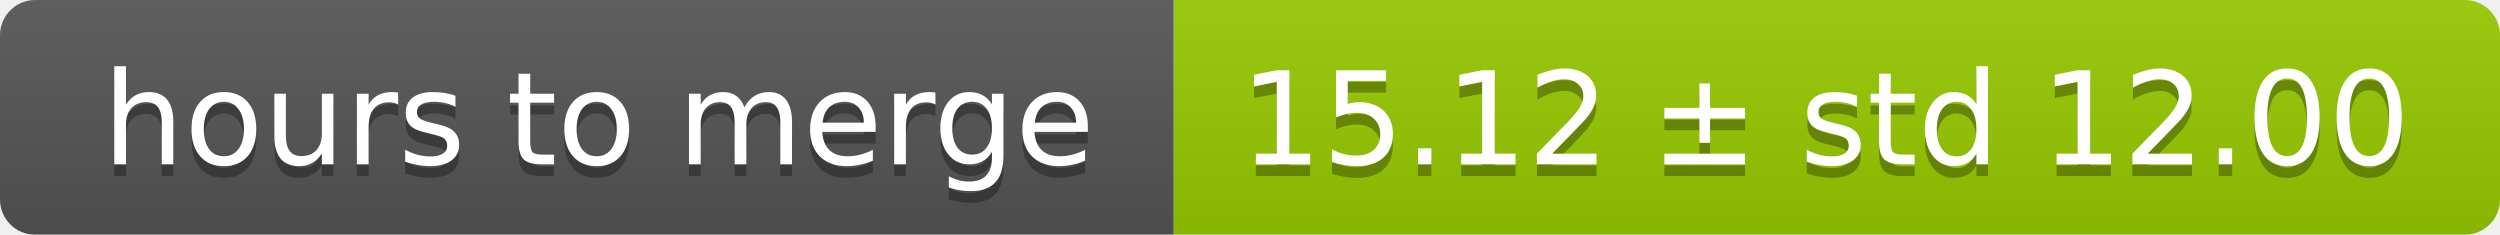
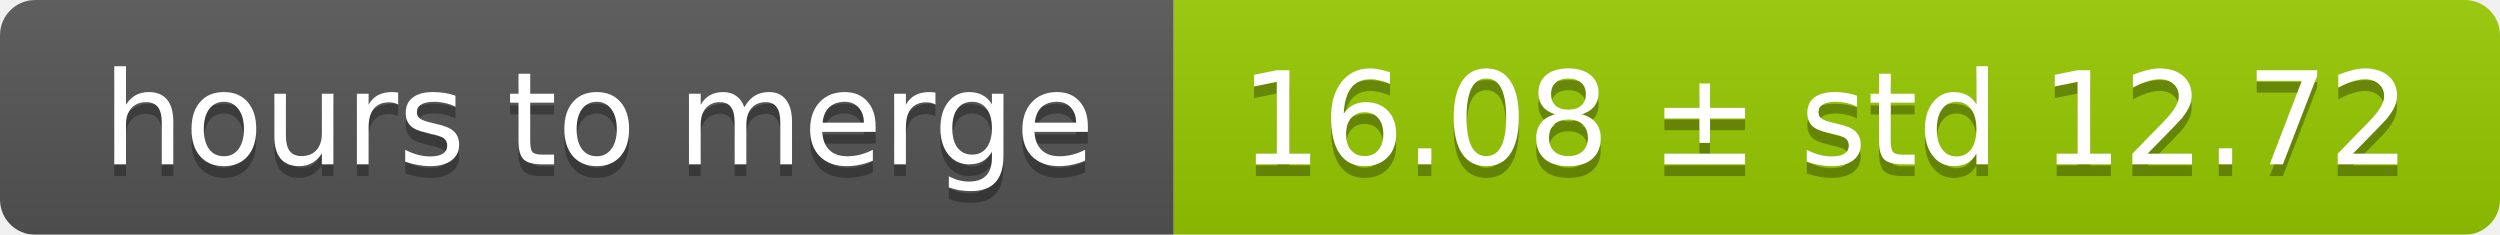
<svg xmlns="http://www.w3.org/2000/svg" width="213" height="20">
  <linearGradient id="smooth" x2="0" y2="100%">
    <stop offset="0" stop-color="#bbb" stop-opacity=".1" />
    <stop offset="1" stop-opacity=".1" />
  </linearGradient>
  <mask id="round">
    <rect width="213" height="20" rx="3" fill="#fff" />
  </mask>
  <g mask="url(#round)">
    <rect width="100" height="20" fill="#555" />
    <rect x="100" width="113" height="20" fill="#97ca00" />
    <rect width="213" height="20" fill="url(#smooth)" />
  </g>
  <g fill="#fff" text-anchor="middle" font-family="DejaVu Sans,Verdana,Geneva,sans-serif" font-size="11">
    <text x="51" y="15" fill="#010101" fill-opacity=".3">hours to merge</text>
    <text x="51" y="14">hours to merge</text>
-     <text x="155.5" y="15" fill="#010101" fill-opacity=".3">15.12 ± std 12.00</text>
-     <text x="155.5" y="14">15.12 ± std 12.00</text>
+     <text x="155.5" y="15" fill="#010101" fill-opacity=".3">16.08 ± std 12.72</text>
+     <text x="155.5" y="14">16.08 ± std 12.72</text>
  </g>
</svg>
